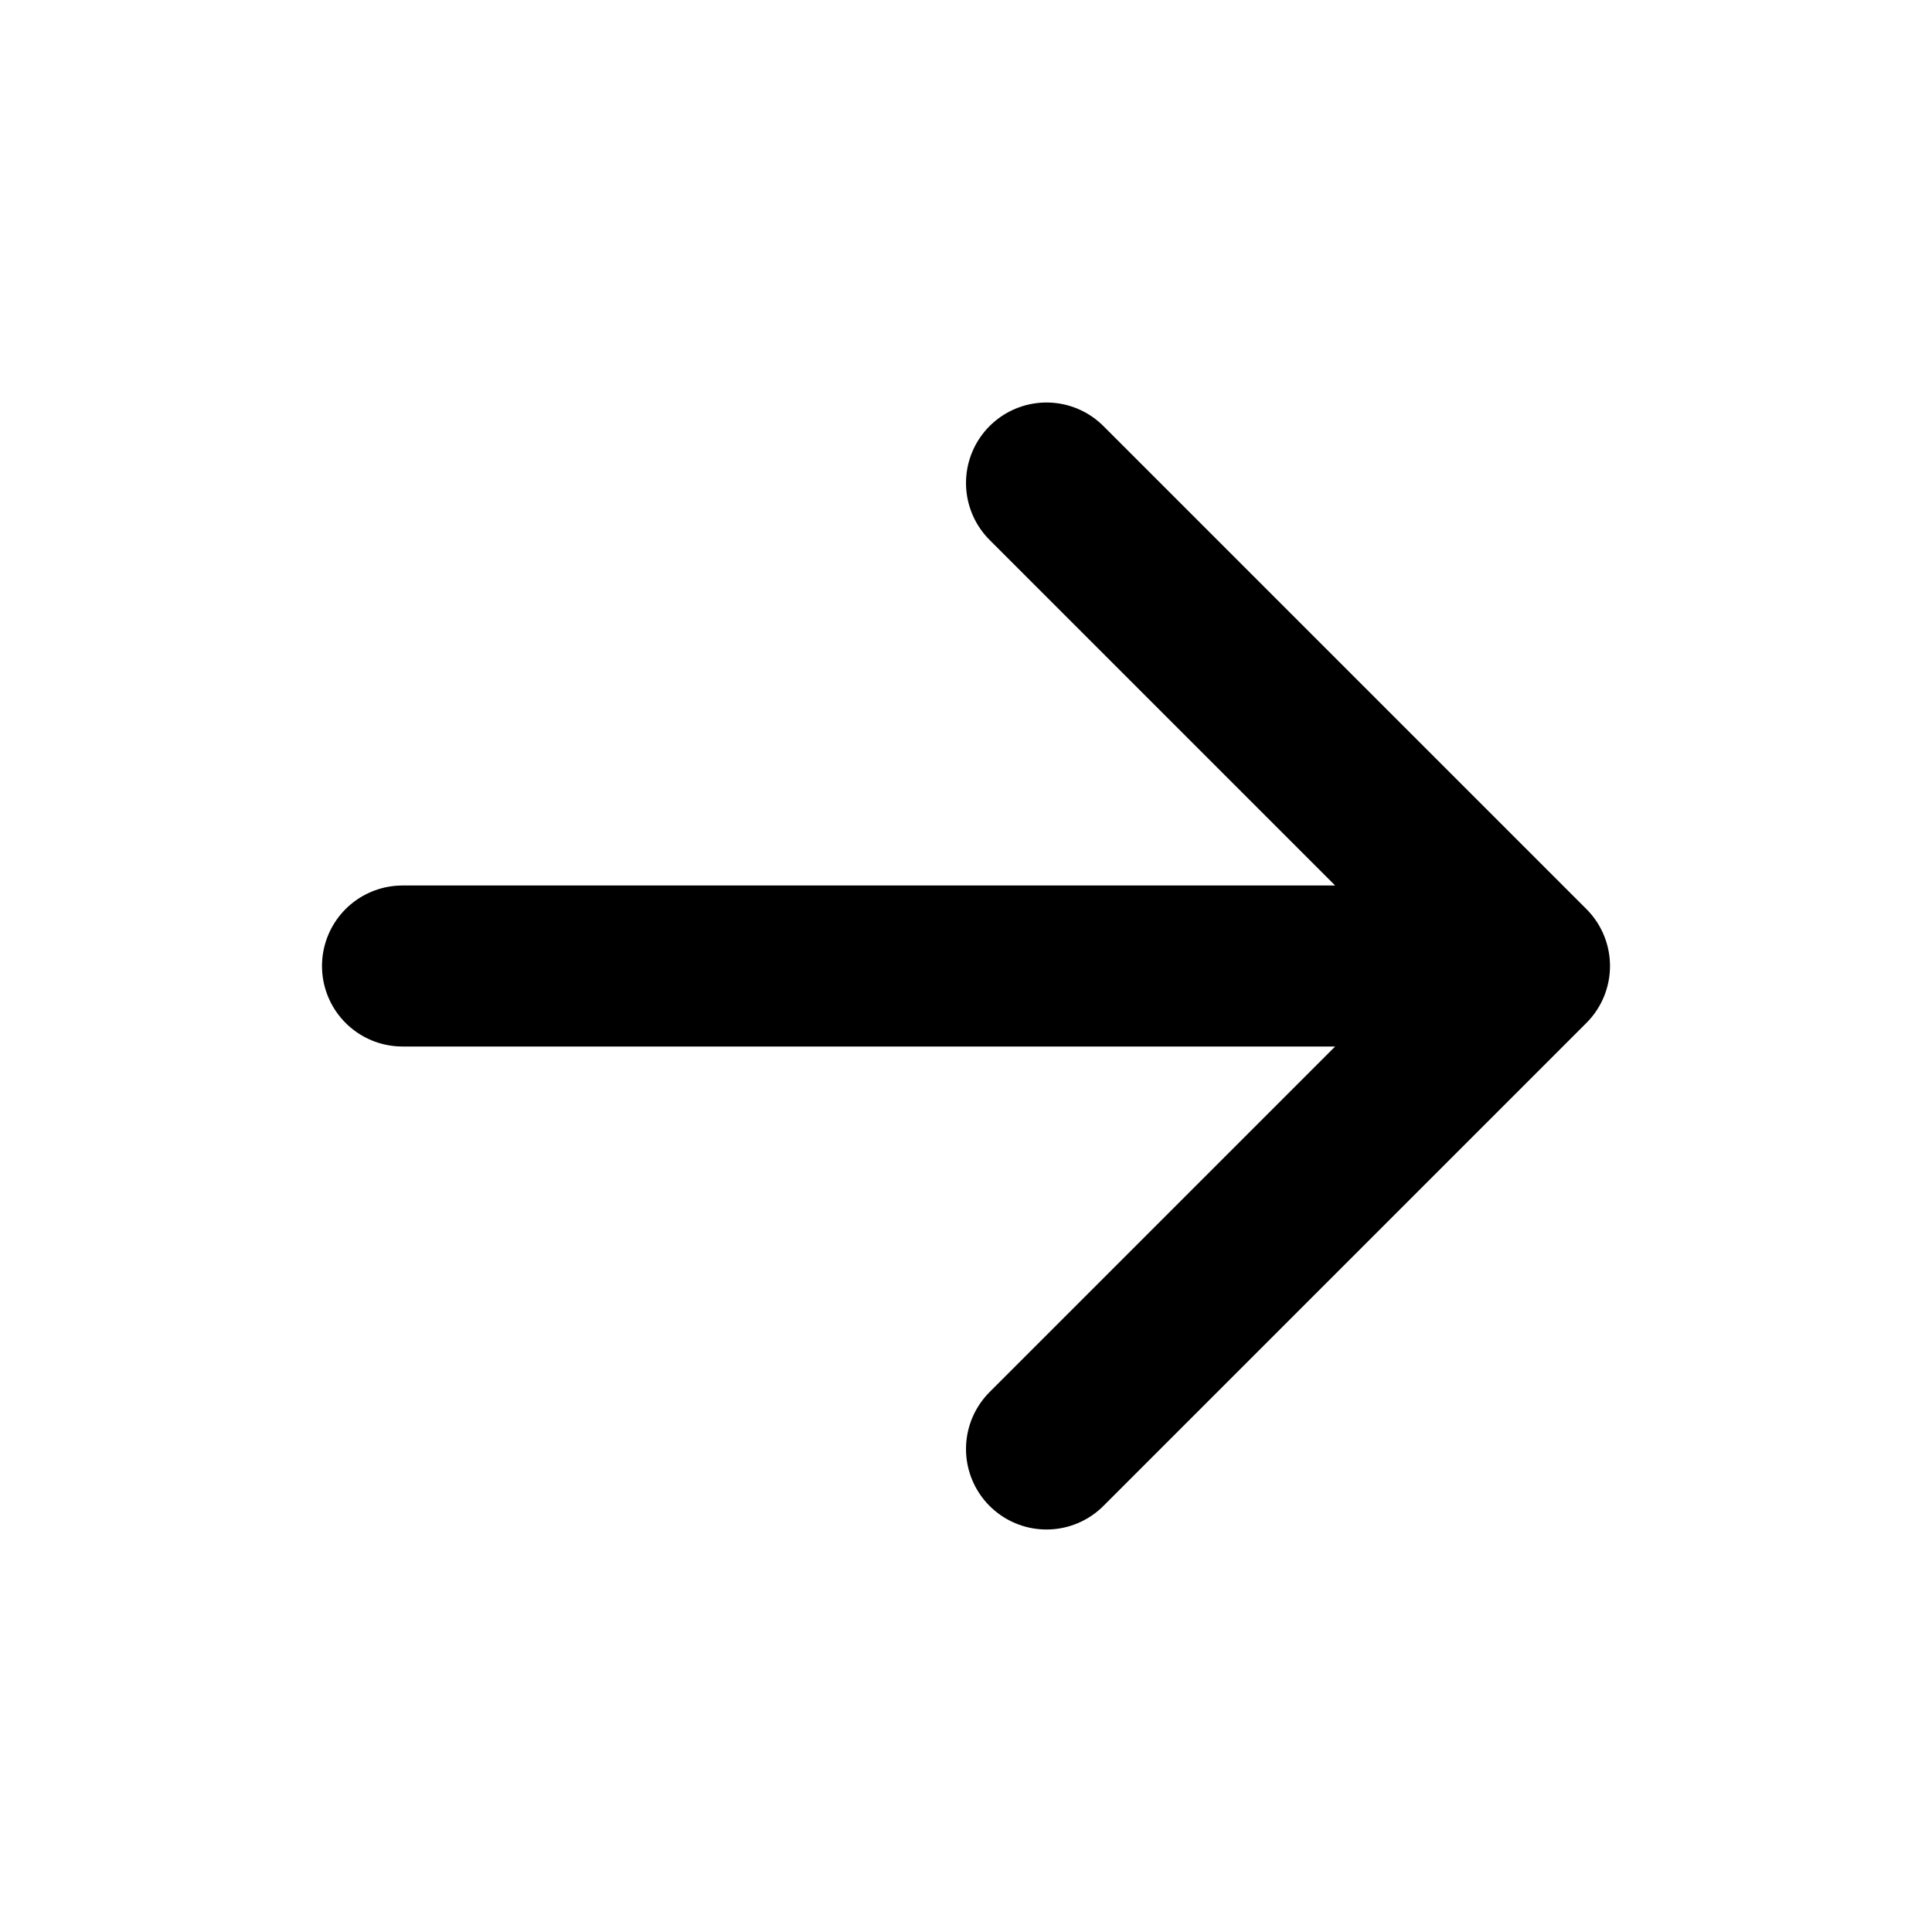
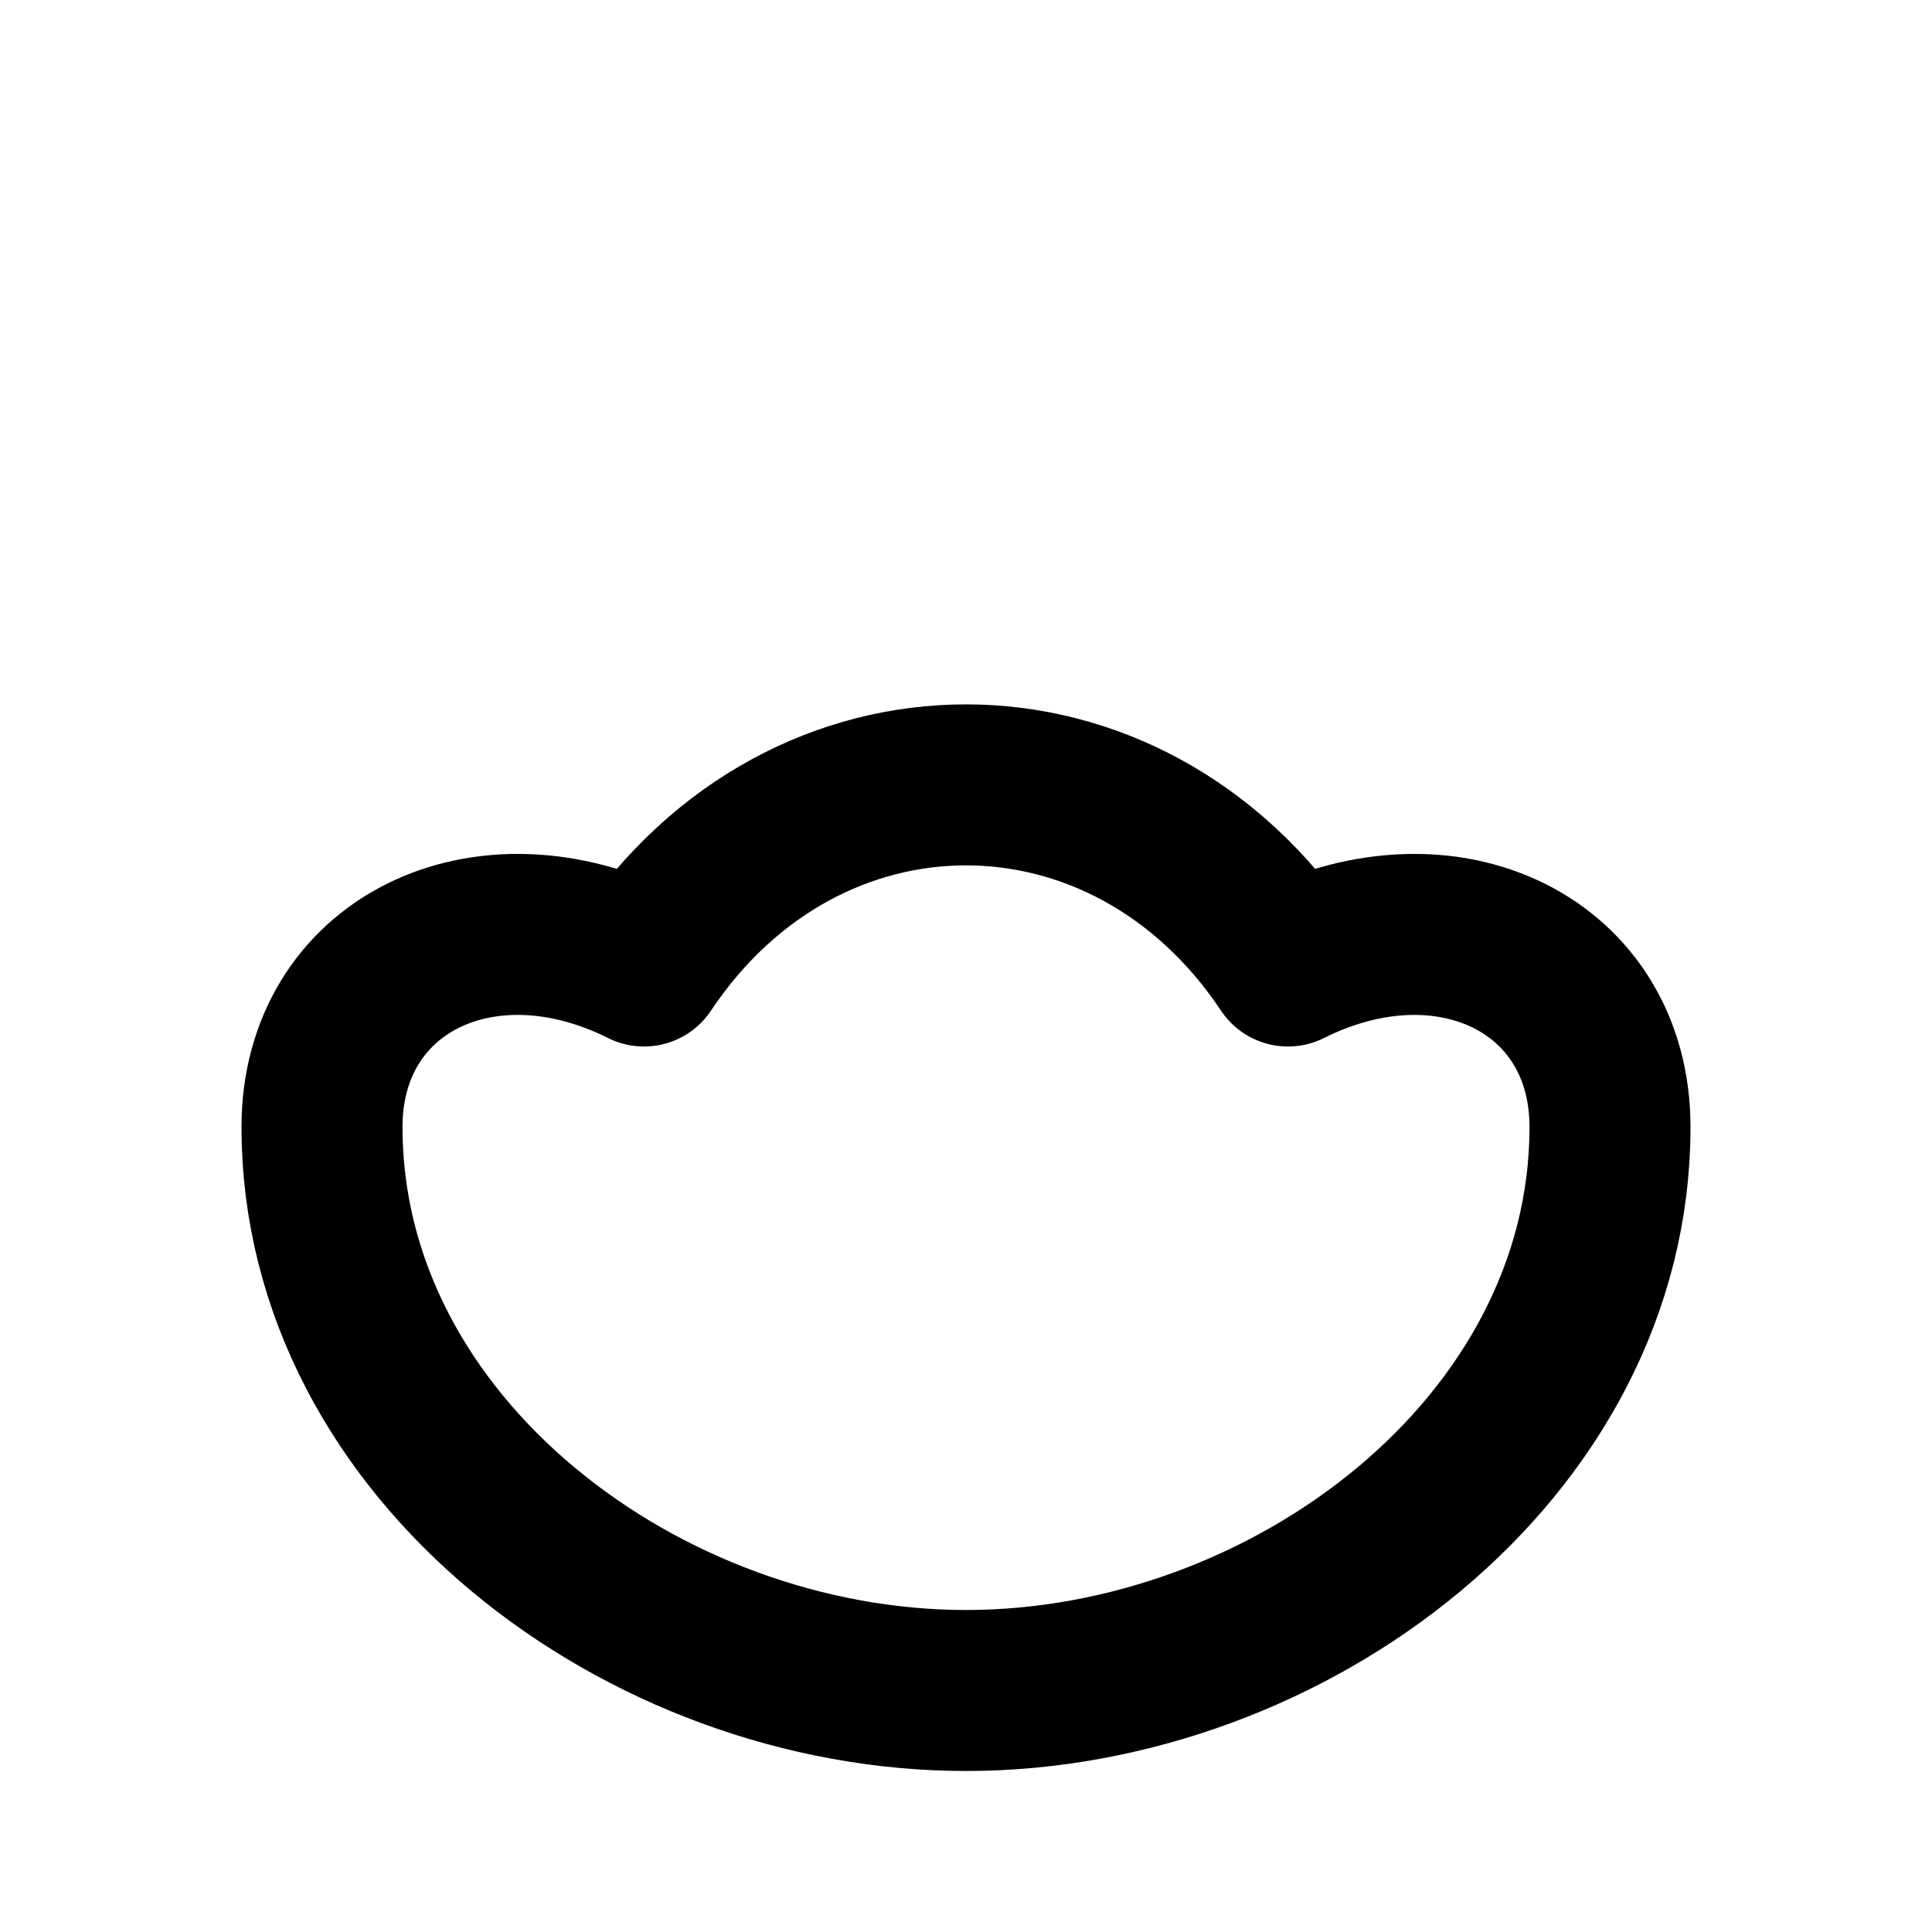
<svg xmlns="http://www.w3.org/2000/svg" viewBox="0 0 24 24" fill="none" stroke="#000" stroke-width="2" stroke-linecap="round" stroke-linejoin="round">
-   <path d="M5 12h14M13 6l6 6-6 6" />
+   <path d="M4 14c0-2 2-3 4-2 2-3 6-3 8 0 2-1 4 0 4 2 0 4-4 7-8 7s-8-3-8-7z" />
</svg>
